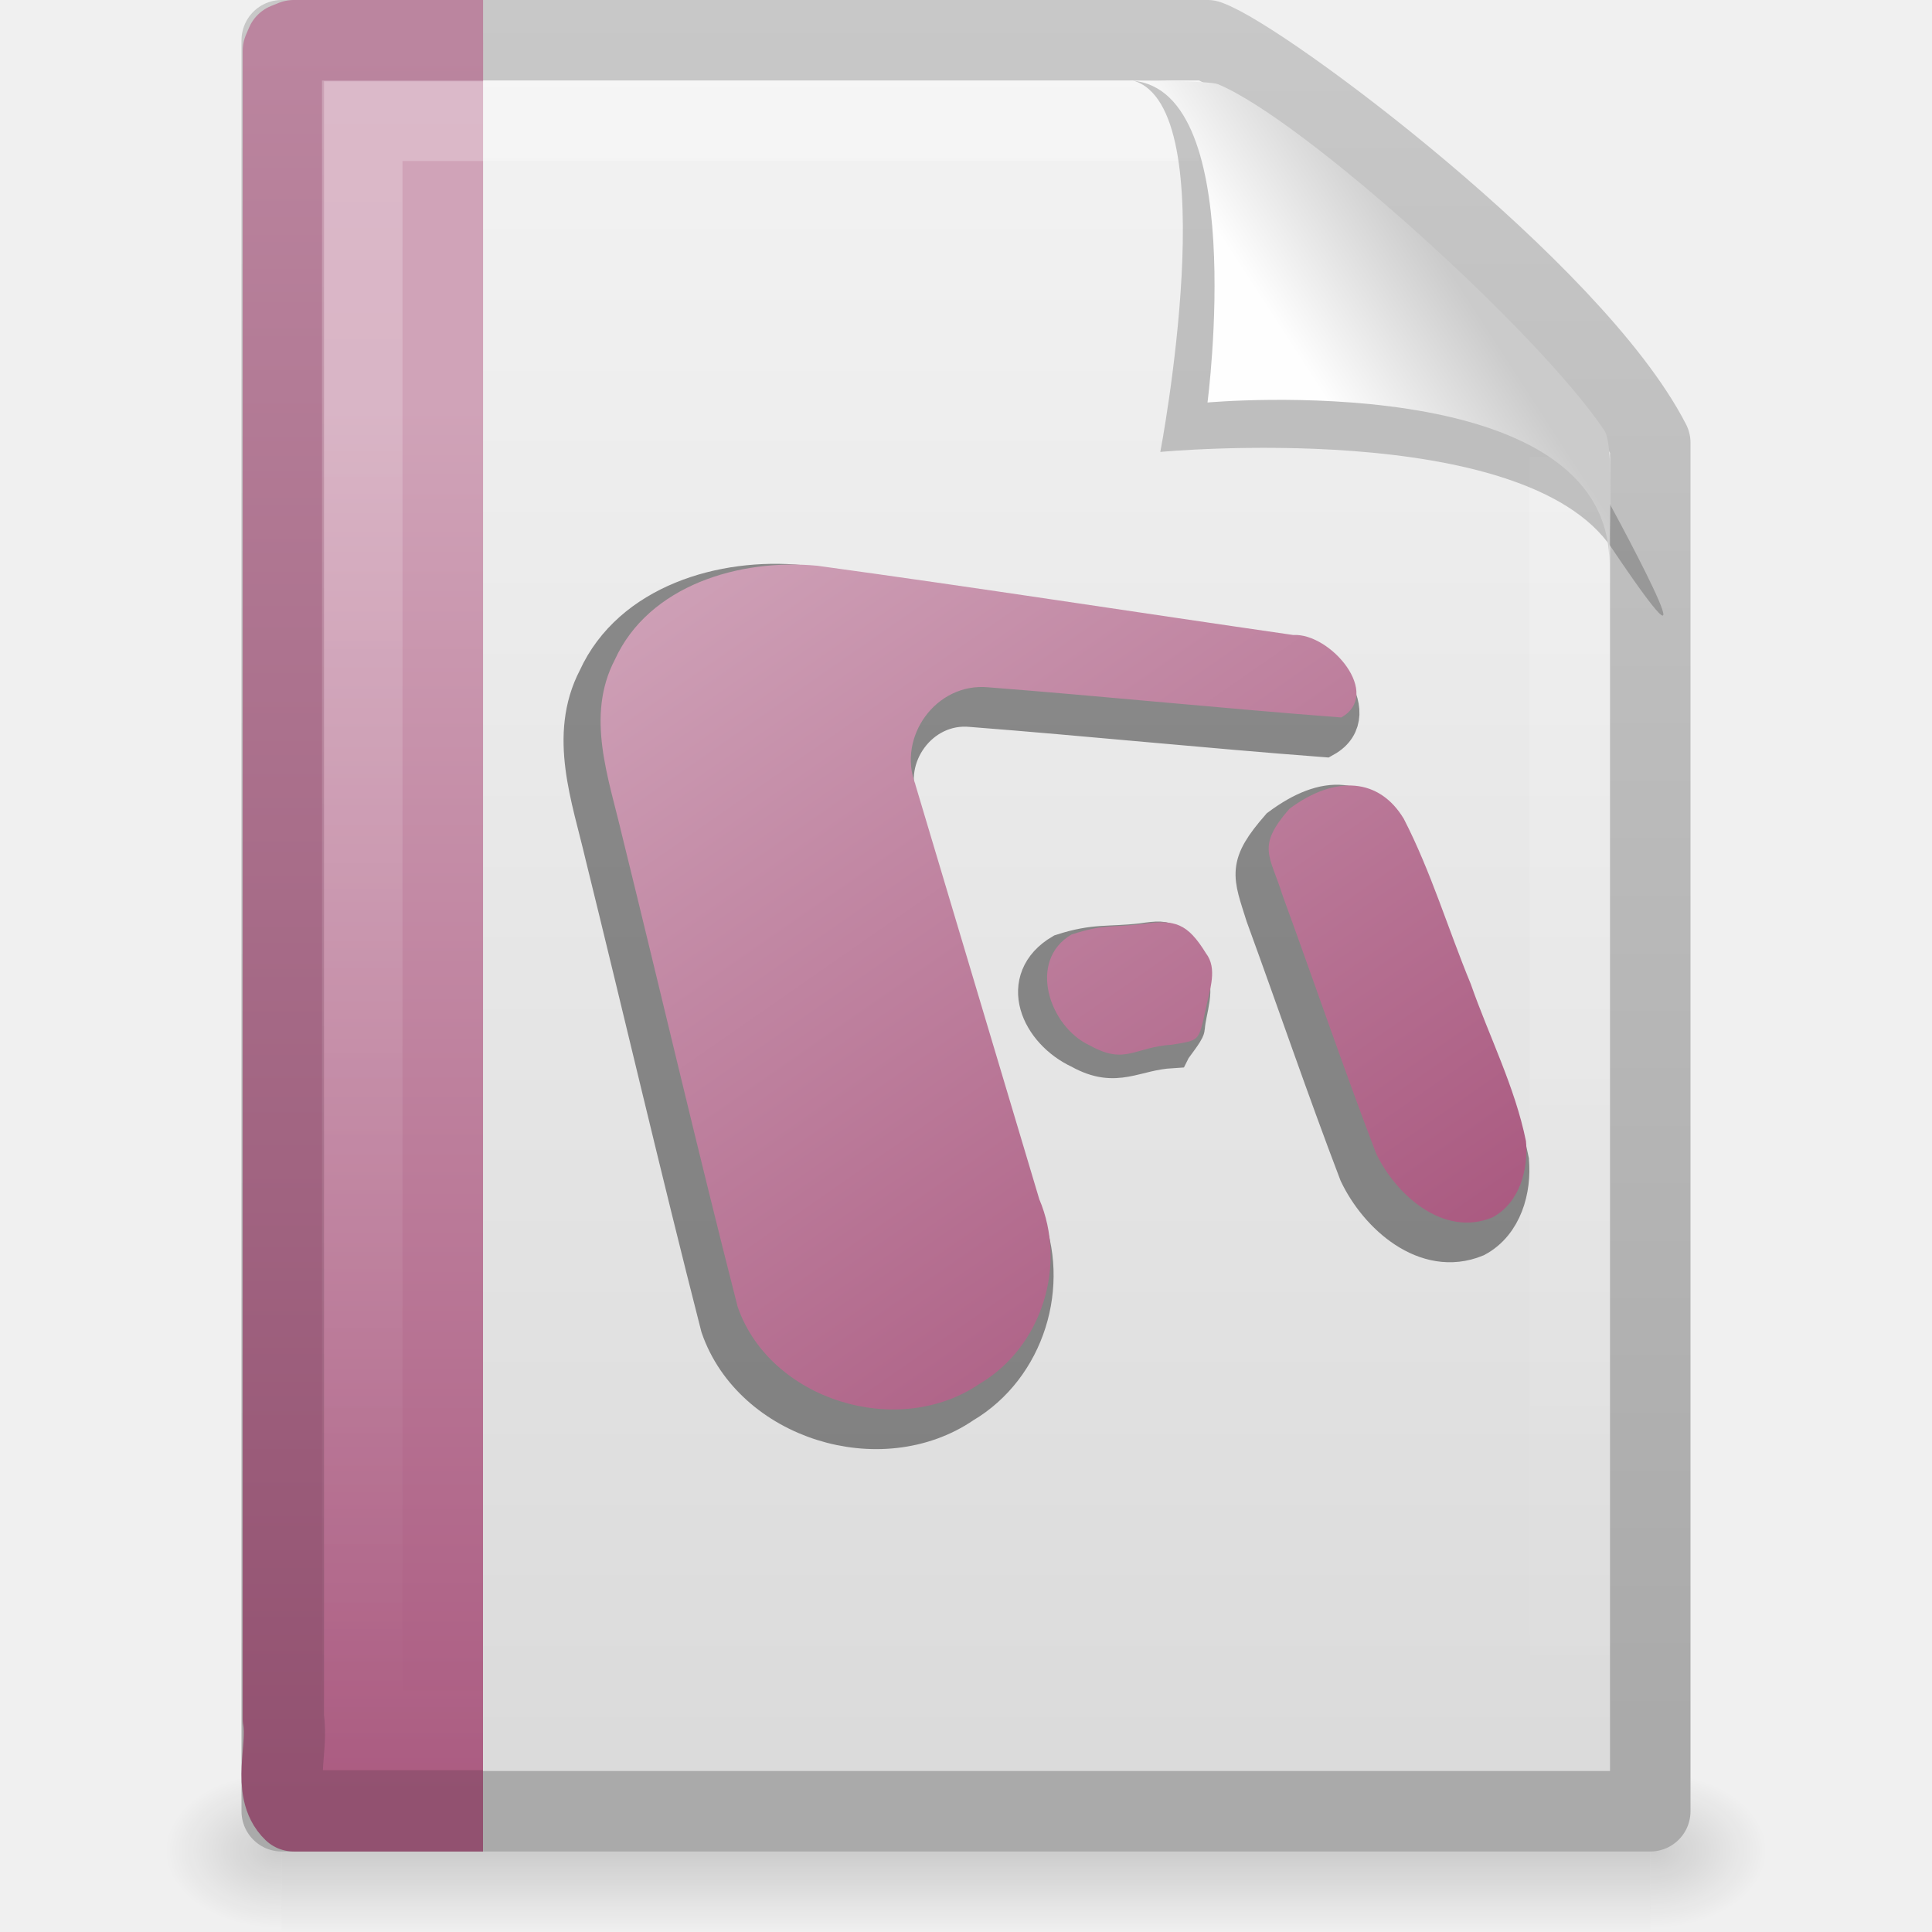
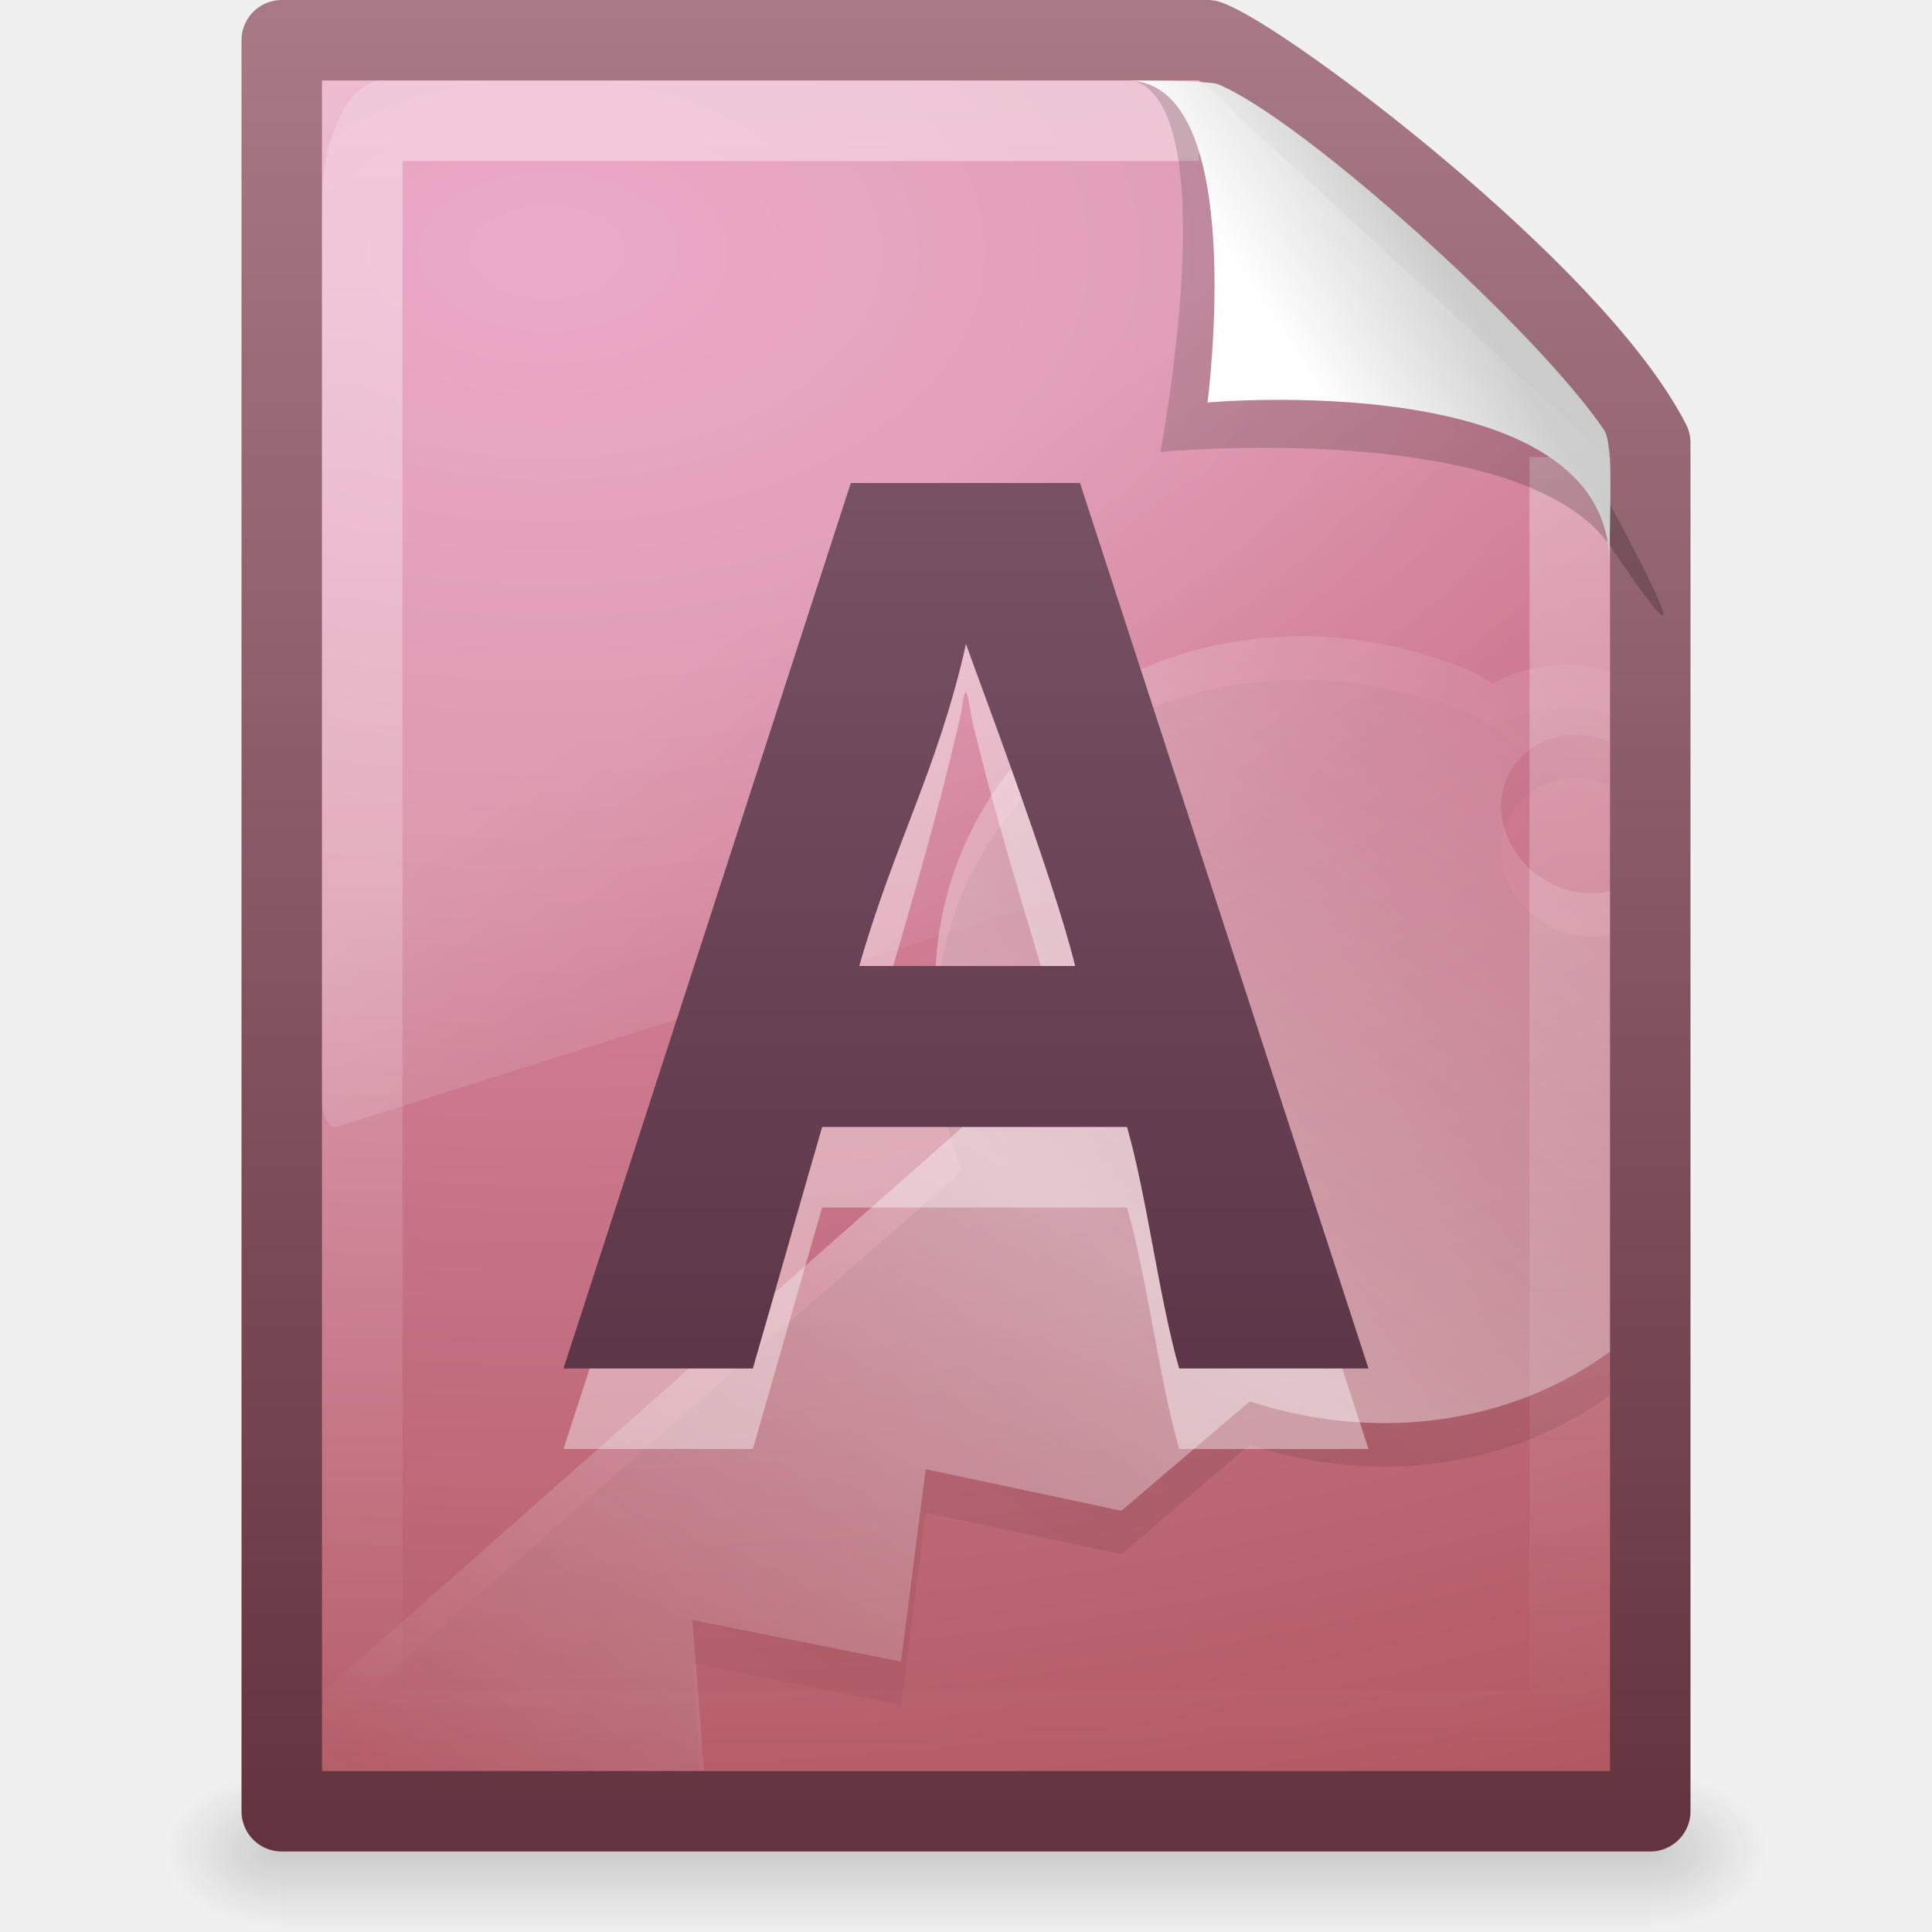
- <svg xmlns="http://www.w3.org/2000/svg" xmlns:xlink="http://www.w3.org/1999/xlink" version="1.0" width="24" height="24" id="svg3396">
-   <defs id="defs3398">
+ <svg xmlns="http://www.w3.org/2000/svg" xmlns:xlink="http://www.w3.org/1999/xlink" version="1.0" width="24" height="24" id="svg3473">
+   <defs id="defs3475">
    <linearGradient id="linearGradient5048">
      <stop id="stop5050" style="stop-color:#000000;stop-opacity:0" offset="0" />
      <stop id="stop5056" style="stop-color:#000000;stop-opacity:1" offset="0.5" />
      <stop id="stop5052" style="stop-color:#000000;stop-opacity:0" offset="1" />
    </linearGradient>
-     <linearGradient x1="302.857" y1="366.648" x2="302.857" y2="609.505" id="linearGradient2620" xlink:href="#linearGradient5048" gradientUnits="userSpaceOnUse" gradientTransform="matrix(0.0352071,0,0,0.00823529,-0.724852,18.98055)" />
-     <radialGradient cx="605.714" cy="486.648" r="117.143" fx="605.714" fy="486.648" id="radialGradient2617" xlink:href="#linearGradient5060" gradientUnits="userSpaceOnUse" gradientTransform="matrix(-0.01204859,0,0,0.00823529,10.76121,18.98057)" />
+     <linearGradient x1="302.857" y1="366.648" x2="302.857" y2="609.505" id="linearGradient2447" xlink:href="#linearGradient5048" gradientUnits="userSpaceOnUse" gradientTransform="matrix(3.52071e-2,0,0,8.23529e-3,-0.724852,18.98055)" />
+     <radialGradient cx="605.714" cy="486.648" r="117.143" fx="605.714" fy="486.648" id="radialGradient2444" xlink:href="#linearGradient5060" gradientUnits="userSpaceOnUse" gradientTransform="matrix(-1.204859e-2,0,0,8.23529e-3,10.76121,18.98057)" />
    <linearGradient id="linearGradient5060">
      <stop id="stop5062" style="stop-color:#000000;stop-opacity:1" offset="0" />
      <stop id="stop5064" style="stop-color:#000000;stop-opacity:0" offset="1" />
    </linearGradient>
-     <radialGradient cx="605.714" cy="486.648" r="117.143" fx="605.714" fy="486.648" id="radialGradient2614" xlink:href="#linearGradient5060" gradientUnits="userSpaceOnUse" gradientTransform="matrix(0.01204859,0,0,0.00823529,13.23879,18.98057)" />
-     <linearGradient x1="-51.786" y1="50.786" x2="-51.786" y2="2.906" id="linearGradient2610" xlink:href="#linearGradient3104" gradientUnits="userSpaceOnUse" gradientTransform="matrix(0.3922135,0,0,0.4473607,29.19929,-1.2387)" />
-     <linearGradient id="linearGradient3600">
-       <stop id="stop3602" style="stop-color:#f4f4f4;stop-opacity:1" offset="0" />
-       <stop id="stop3604" style="stop-color:#dbdbdb;stop-opacity:1" offset="1" />
+     <radialGradient cx="605.714" cy="486.648" r="117.143" fx="605.714" fy="486.648" id="radialGradient2441" xlink:href="#linearGradient5060" gradientUnits="userSpaceOnUse" gradientTransform="matrix(1.204859e-2,0,0,8.23529e-3,13.23879,18.98057)" />
+     <linearGradient id="linearGradient4711-257">
+       <stop id="stop4963" style="stop-color:#643340;stop-opacity:1" offset="0" />
+       <stop id="stop4965" style="stop-color:#a77a86;stop-opacity:1" offset="1" />
    </linearGradient>
-     <linearGradient x1="25.132" y1="0.985" x2="25.132" y2="47.013" id="linearGradient2608" xlink:href="#linearGradient3600" gradientUnits="userSpaceOnUse" gradientTransform="matrix(0.4857154,0,0,0.4780255,0.3428305,-0.7059501)" />
-     <linearGradient x1="9.492" y1="46.314" x2="9.492" y2="1.716" id="linearGradient2577" xlink:href="#linearGradient6691-1" gradientUnits="userSpaceOnUse" gradientTransform="matrix(0.5791452,0,0,0.4883909,-0.2472463,-0.2213815)" />
-     <linearGradient x1="-22.54" y1="11.109" x2="-22.54" y2="46.264" id="linearGradient2575" xlink:href="#linearGradient3522-0" gradientUnits="userSpaceOnUse" gradientTransform="matrix(0.508146,0,0,0.5017146,25.34247,-0.5277065)" />
+     <linearGradient x1="-51.786" y1="53.624" x2="-51.786" y2="2.906" id="linearGradient3405" xlink:href="#linearGradient4711-257" gradientUnits="userSpaceOnUse" gradientTransform="matrix(0.3922137,0,0,0.4473607,29.19929,-1.238699)" />
+     <linearGradient id="linearGradient4145-42">
+       <stop id="stop4953" style="stop-color:#e694bb;stop-opacity:1" offset="0" />
+       <stop id="stop4955" style="stop-color:#d3819a;stop-opacity:1" offset="0.262" />
+       <stop id="stop4957" style="stop-color:#b25a64;stop-opacity:1" offset="0.705" />
+       <stop id="stop4959" style="stop-color:#98313d;stop-opacity:1" offset="1" />
+     </linearGradient>
+     <radialGradient cx="14.239" cy="11.49" r="18" fx="14.239" fy="11.49" id="radialGradient3403" xlink:href="#linearGradient4145-42" gradientUnits="userSpaceOnUse" gradientTransform="matrix(0,1.589098,-2.573576,0,36.37854,-19.49787)" />
    <linearGradient id="linearGradient3211">
      <stop id="stop3213" style="stop-color:#ffffff;stop-opacity:1" offset="0" />
      <stop id="stop3215" style="stop-color:#ffffff;stop-opacity:0" offset="1" />
    </linearGradient>
-     <linearGradient x1="24" y1="1.425" x2="24" y2="46.017" id="linearGradient2604" xlink:href="#linearGradient3211" gradientUnits="userSpaceOnUse" gradientTransform="matrix(0.4545444,0,0,0.4651153,1.090934,0.3372293)" />
-     <linearGradient id="linearGradient3104">
-       <stop id="stop3106" style="stop-color:#aaaaaa;stop-opacity:1" offset="0" />
-       <stop id="stop3108" style="stop-color:#c8c8c8;stop-opacity:1" offset="1" />
-     </linearGradient>
+     <linearGradient x1="24" y1="2" x2="24" y2="46.017" id="linearGradient2429" xlink:href="#linearGradient3211" gradientUnits="userSpaceOnUse" gradientTransform="matrix(0.4545444,0,0,0.4651153,1.090934,0.3372293)" />
    <linearGradient id="linearGradient8589">
      <stop id="stop8591" style="stop-color:#fefefe;stop-opacity:1" offset="0" />
      <stop id="stop8593" style="stop-color:#cbcbcb;stop-opacity:1" offset="1" />
    </linearGradient>
-     <linearGradient x1="32.892" y1="8.059" x2="36.358" y2="5.457" id="linearGradient2597" xlink:href="#linearGradient8589" gradientUnits="userSpaceOnUse" gradientTransform="matrix(0.4778466,0,0,0.5524833,0.3722548,-0.0761283)" />
-     <linearGradient id="linearGradient3522-0">
-       <stop id="stop3524-8" style="stop-color:#d0a3b8;stop-opacity:1" offset="0" />
-       <stop id="stop3526-5" style="stop-color:#aa5a80;stop-opacity:1" offset="1" />
+     <linearGradient x1="32.892" y1="8.059" x2="36.358" y2="5.457" id="linearGradient2425" xlink:href="#linearGradient8589" gradientUnits="userSpaceOnUse" gradientTransform="matrix(0.4778466,0,0,0.5524833,0.3722548,-7.61283e-2)" />
+     <linearGradient id="linearGradient8265-821-176-38-919-66-249">
+       <stop id="stop2687" style="stop-color:#ffffff;stop-opacity:1" offset="0" />
+       <stop id="stop2689" style="stop-color:#ffffff;stop-opacity:0" offset="1" />
    </linearGradient>
-     <linearGradient id="linearGradient6691-1">
-       <stop id="stop6693-6" style="stop-color:#925170;stop-opacity:1" offset="0" />
-       <stop id="stop6695-6" style="stop-color:#bb859f;stop-opacity:1" offset="1" />
+     <linearGradient x1="16.626" y1="15.298" x2="20.055" y2="24.628" id="linearGradient3376" xlink:href="#linearGradient8265-821-176-38-919-66-249" gradientUnits="userSpaceOnUse" gradientTransform="matrix(0.3482993,0,0,0.6967199,3.640816,-3.158546)" />
+     <linearGradient id="linearGradient4000">
+       <stop id="stop4002" style="stop-color:#000000;stop-opacity:1" offset="0" />
+       <stop id="stop4004" style="stop-color:#000000;stop-opacity:0" offset="1" />
    </linearGradient>
-     <linearGradient id="linearGradient6373">
-       <stop id="stop6375" style="stop-color:#a7547c;stop-opacity:1" offset="0" />
-       <stop id="stop6377" style="stop-color:#d8b3c5;stop-opacity:1" offset="1" />
+     <linearGradient x1="75.854" y1="28" x2="91" y2="12" id="linearGradient3465" xlink:href="#linearGradient4000" gradientUnits="userSpaceOnUse" gradientTransform="matrix(0.5606869,0,0,0.4468189,-29.28361,3.083863)" spreadMethod="reflect" />
+     <linearGradient id="linearGradient5293">
+       <stop id="stop5295" style="stop-color:#ffffff;stop-opacity:1" offset="0" />
+       <stop id="stop5297" style="stop-color:#ffffff;stop-opacity:0" offset="1" />
    </linearGradient>
-     <linearGradient x1="-20.545" y1="31.582" x2="-39.68" y2="4.614" id="linearGradient2895" xlink:href="#linearGradient6373" gradientUnits="userSpaceOnUse" gradientTransform="matrix(1.034796,0,0,1.005116,12.01271,3.334703)" />
+     <linearGradient x1="75.854" y1="28" x2="91" y2="12" id="linearGradient3462" xlink:href="#linearGradient5293" gradientUnits="userSpaceOnUse" gradientTransform="matrix(0.5606869,0,0,0.4468189,-29.28361,2.54373)" spreadMethod="reflect" />
+     <linearGradient id="linearGradient4106">
+       <stop id="stop4108" style="stop-color:#51293c;stop-opacity:1" offset="0" />
+       <stop id="stop4110" style="stop-color:#876374;stop-opacity:1" offset="1" />
+     </linearGradient>
+     <linearGradient x1="24.239" y1="44.11" x2="24.239" y2="0.191" id="linearGradient3450" xlink:href="#linearGradient4106" gradientUnits="userSpaceOnUse" gradientTransform="matrix(0.5042588,0,0,0.5029191,1.907158,-0.4284744)" />
  </defs>
  <g id="layer1">
-     <rect width="17" height="2" x="3.5" y="22" id="rect2879" style="opacity:0.15;fill:url(#linearGradient2620);fill-opacity:1;fill-rule:nonzero;stroke:none;stroke-width:1;marker:none;visibility:visible;display:inline;overflow:visible" />
-     <path d="m 3.5,22 c 0,0 0,2 0,2 C 2.88,24.004 2,23.552 2,23 2,22.448 2.692,22 3.5,22 z" id="path2881" style="opacity:0.15;fill:url(#radialGradient2617);fill-opacity:1;fill-rule:nonzero;stroke:none;stroke-width:1;marker:none;visibility:visible;display:inline;overflow:visible" />
-     <path d="m 20.5,22 c 0,0 0,2 0,2 0.62,0.004 1.5,-0.448 1.5,-1 0,-0.552 -0.692,-1 -1.5,-1 z" id="path2883" style="opacity:0.15;fill:url(#radialGradient2614);fill-opacity:1;fill-rule:nonzero;stroke:none;stroke-width:1;marker:none;visibility:visible;display:inline;overflow:visible" />
-     <path d="m 3.5,0.5 c 3.896,0 7.604,0 11.5,0 C 15.683,0.737 19.541,3.628 20.5,5.5 c 0,5.729 3.9e-5,11.271 3.9e-5,17 -5.667,0 -11.333,0 -17,0 0,-7.333 0,-14.667 0,-22 z" id="path4160" style="fill:url(#linearGradient2608);fill-opacity:1;stroke:url(#linearGradient2610);stroke-width:1;stroke-linecap:butt;stroke-linejoin:round;stroke-miterlimit:4;stroke-opacity:1;stroke-dasharray:none;stroke-dashoffset:0;display:inline" />
-     <path d="m 6,22.495 c -1.115,0 -1.235,0 -2.351,0 -0.271,-0.26 -0.065,-0.777 -0.129,-1.146 0,-6.906 0,-13.812 0,-20.718 l 0.038,-0.089 0.092,-0.037 0,0 c 1.161,0 1.19,0 2.351,0" id="path4530" style="fill:url(#linearGradient2575);fill-opacity:1;fill-rule:nonzero;stroke:url(#linearGradient2577);stroke-width:1.01;stroke-linecap:butt;stroke-linejoin:round;stroke-miterlimit:4;stroke-opacity:1;stroke-dasharray:none;stroke-dashoffset:0;marker:none;visibility:visible;display:block;overflow:visible" />
-     <path d="m 19.5,5.677 c 0,5.208 0,10.615 0,15.823 -5,0 -10,0 -15,0 0,-6.667 0,-13.333 0,-20 3.437,0 6.956,0 10.394,0" id="path2435" style="opacity:0.24;fill:none;stroke:url(#linearGradient2604);stroke-width:1;stroke-linecap:butt;stroke-linejoin:miter;stroke-miterlimit:4;stroke-opacity:1;stroke-dasharray:none;stroke-dashoffset:0;display:inline" />
-     <path d="m 14.075,1 c 1.156,0.329 0.339,4.614 0.339,4.614 0,0 4.515,-0.428 5.608,1.195 C 21.511,9.022 19.954,6.174 19.849,5.988 19.093,4.648 15.982,1.441 14.803,1.046 14.715,1.017 14.52,1 14.075,1 z" id="path3370" style="opacity:0.2;fill:#000000;fill-opacity:1;fill-rule:evenodd;stroke:none;display:inline" />
-     <path d="m 14,1 c 1.526,0 1,4 1,4 0,0 4.992,-0.453 4.992,2 0,-0.598 0.056,-1.478 -0.064,-1.656 C 19.089,4.101 16.184,1.482 15.13,1.046 15.044,1.011 14.444,1 14,1 z" id="path4474" style="fill:url(#linearGradient2597);fill-opacity:1;fill-rule:evenodd;stroke:none;display:inline" />
-     <g transform="matrix(0.5,0,0,0.5046228,21.5241,-0.02286017)" id="g3393">
-       <path d="m -5.559,28.616 c -0.275,-1.34 -0.916,-2.579 -1.371,-3.868 -0.563,-1.351 -0.987,-2.763 -1.663,-4.065 -0.605,-1.002 -1.496,-1.093 -2.645,-0.248 -0.826,0.941 -0.682,1.136 -0.368,2.131 0.779,2.113 1.511,4.245 2.321,6.347 0.488,1.018 1.67,2.077 2.89,1.582 0.675,-0.355 0.901,-1.182 0.836,-1.878 z m -15.17,-8.785 c -0.452,-1.156 0.507,-2.511 1.815,-2.387 2.923,0.226 5.842,0.522 8.765,0.742 1.03,-0.572 -0.268,-2.084 -1.193,-2.03 -3.94,-0.563 -7.874,-1.17 -11.818,-1.704 -1.924,-0.185 -4.192,0.476 -5.037,2.315 -0.73,1.389 -0.152,2.907 0.179,4.315 0.964,3.869 1.877,7.752 2.874,11.613 0.801,2.293 3.979,3.271 6.014,1.892 1.556,-0.912 2.171,-2.93 1.479,-4.543 -1.027,-3.404 -2.054,-6.808 -3.08,-10.211 z m 7.119,4.161 c -0.459,-0.737 -0.267,-0.84 -1.063,-0.722 -0.857,0.096 -1.157,-0.003 -1.979,0.26 -1.101,0.643 -0.55,1.872 0.454,2.332 0.892,0.493 1.303,0.04 2.25,-0.018 0.029,-0.057 0.332,-0.429 0.338,-0.51 0.034,-0.475 0.288,-0.968 0,-1.342 l 0,0 z" id="text5134" style="font-size:20px;font-style:normal;font-weight:normal;opacity:0.42;fill:#000000;fill-opacity:1;stroke:#000000;stroke-width:0.995px;stroke-linecap:butt;stroke-linejoin:miter;stroke-opacity:1;display:inline;font-family:Officer X" />
-       <path d="m -5.136,28.137 c -0.275,-1.34 -0.916,-2.579 -1.371,-3.868 -0.563,-1.351 -0.987,-2.763 -1.663,-4.065 -0.605,-1.002 -1.695,-1.093 -2.844,-0.248 -0.826,0.941 -0.483,1.136 -0.169,2.131 0.779,2.113 1.511,4.245 2.321,6.347 0.488,1.018 1.67,2.077 2.89,1.582 0.675,-0.355 0.901,-1.182 0.836,-1.878 z m -15.17,-8.785 c -0.452,-1.156 0.507,-2.511 1.815,-2.387 2.923,0.226 5.842,0.522 8.765,0.742 1.03,-0.572 -0.268,-2.084 -1.193,-2.03 -3.94,-0.563 -7.874,-1.17 -11.818,-1.704 -1.924,-0.185 -4.192,0.476 -5.037,2.315 -0.73,1.389 -0.152,2.907 0.179,4.315 0.964,3.869 1.877,7.752 2.874,11.613 0.801,2.293 3.979,3.271 6.014,1.892 1.556,-0.912 2.171,-2.93 1.479,-4.543 -1.027,-3.404 -2.054,-6.808 -3.08,-10.211 z m 7.22,4.161 c -0.459,-0.737 -0.768,-0.84 -1.564,-0.722 -0.857,0.096 -0.956,-0.003 -1.778,0.26 -1.101,0.643 -0.552,2.269 0.452,2.728 0.892,0.493 1.103,0.041 2.05,-0.017 0.684,-0.116 0.656,-0.059 0.84,-0.907 0.099,-0.466 0.288,-0.968 0,-1.342 l 0,0 z" id="path4223" style="font-size:20px;font-style:normal;font-weight:normal;fill:url(#linearGradient2895);fill-opacity:1;stroke:none;display:inline;font-family:Officer X" />
-     </g>
+     <rect width="17" height="2" x="3.5" y="22" id="rect2879" style="opacity:0.15;fill:url(#linearGradient2447);fill-opacity:1;fill-rule:nonzero;stroke:none;stroke-width:1;marker:none;visibility:visible;display:inline;overflow:visible" />
+     <path d="M 3.5,22 C 3.5,22 3.5,24 3.5,24 C 2.88,24.004 2,23.552 2,23 C 2,22.448 2.692,22 3.5,22 z" id="path2881" style="opacity:0.15;fill:url(#radialGradient2444);fill-opacity:1;fill-rule:nonzero;stroke:none;stroke-width:1;marker:none;visibility:visible;display:inline;overflow:visible" />
+     <path d="M 20.5,22 C 20.5,22 20.5,24 20.5,24 C 21.12,24.004 22,23.552 22,23 C 22,22.448 21.308,22 20.5,22 L 20.5,22 z" id="path2883" style="opacity:0.15;fill:url(#radialGradient2441);fill-opacity:1;fill-rule:nonzero;stroke:none;stroke-width:1;marker:none;visibility:visible;display:inline;overflow:visible" />
+     <path d="M 3.5,0.5 C 7.396,0.5 11.104,0.5 15,0.5 C 15.683,0.737 19.541,3.628 20.5,5.5 C 20.5,11.229 20.5,16.771 20.5,22.5 C 14.833,22.5 9.167,22.5 3.5,22.5 C 3.5,15.167 3.5,7.833 3.5,0.5 L 3.5,0.5 z" id="path4160" style="opacity:1;fill:url(#radialGradient3403);fill-opacity:1;fill-rule:nonzero;stroke:url(#linearGradient3405);stroke-width:1;stroke-linecap:butt;stroke-linejoin:round;marker:none;marker-start:none;marker-mid:none;marker-end:none;stroke-miterlimit:4;stroke-dasharray:none;stroke-dashoffset:0;stroke-opacity:1;visibility:visible;display:inline;overflow:visible;enable-background:accumulate" />
+     <path d="M 19.5,5.677 C 19.5,10.885 19.5,16.292 19.5,21.5 C 14.5,21.5 9.5,21.5 4.5,21.5 C 4.5,14.833 4.5,8.167 4.5,1.5 C 7.937,1.5 11.456,1.5 14.894,1.5" id="path2435" style="opacity:0.4;fill:none;stroke:url(#linearGradient2429);stroke-width:1;stroke-linecap:butt;stroke-linejoin:miter;stroke-miterlimit:4;stroke-dasharray:none;stroke-dashoffset:0;stroke-opacity:1;display:inline" />
+     <path d="M 14.075,1 C 15.232,1.329 14.415,5.614 14.415,5.614 C 14.415,5.614 18.93,5.187 20.022,6.809 C 21.511,9.022 19.954,6.174 19.849,5.988 C 19.093,4.648 15.982,1.441 14.803,1.046 C 14.715,1.017 14.52,1 14.075,1 z" id="path3370" style="opacity:0.2;fill:#000000;fill-opacity:1;fill-rule:evenodd;stroke:none;display:inline" />
+     <path d="M 14,1 C 15.526,1 15,5 15,5 C 15,5 19.992,4.547 19.992,7 C 19.992,6.402 20.048,5.522 19.928,5.344 C 19.089,4.101 16.184,1.482 15.13,1.046 C 15.044,1.011 14.444,1 14,1 z" id="path4474" style="fill:url(#linearGradient2425);fill-opacity:1;fill-rule:evenodd;stroke:none;display:inline" />
+     <path d="M 4.762,1 C 4.341,1 4,1.682 4,2.524 L 4,13.672 C 4.001,13.765 4.022,13.854 4.057,13.916 C 4.092,13.978 4.138,14.008 4.185,13.998 L 19.859,9.034 C 19.939,9.009 19.999,8.871 20,8.707 L 20,5.707 C 20,5.707 14.902,1 14.902,1 L 4.762,1 z" id="path3879" style="opacity:0.2;fill:url(#linearGradient3376);fill-opacity:1;fill-rule:evenodd;stroke:none;stroke-width:1.002;stroke-linecap:round;stroke-linejoin:round;stroke-miterlimit:4;stroke-dasharray:none;stroke-dashoffset:0;stroke-opacity:1" />
+     <path d="M 16.345,8.446 C 16.139,8.437 15.934,8.447 15.733,8.463 C 13.967,8.604 12.44,9.671 11.853,11.367 C 11.491,12.412 11.563,13.519 11.95,14.546 L 4,21.514 L 4,22 L 8.703,22 L 8.601,20.664 L 11.193,21.18 L 11.499,18.791 L 13.93,19.307 L 15.524,17.949 C 17.152,18.477 18.804,18.207 20,17.331 C 20,15.419 20,13.525 20,11.608 C 19.802,11.657 19.573,11.645 19.356,11.556 C 18.825,11.339 18.526,10.759 18.696,10.267 C 18.823,9.899 19.19,9.66 19.581,9.666 C 19.712,9.668 19.851,9.697 19.984,9.752 C 19.991,9.755 19.993,9.766 20,9.769 C 20,9.47 20,9.174 20,8.875 C 19.482,8.736 18.96,8.793 18.551,9.03 C 18.44,8.976 18.345,8.905 18.229,8.858 C 17.605,8.603 16.963,8.47 16.345,8.446 z" id="path5316" style="opacity:0.1;fill:url(#linearGradient3465);fill-opacity:1;fill-rule:nonzero;stroke:none;stroke-width:0.912;stroke-linecap:butt;stroke-linejoin:miter;marker:none;marker-start:none;marker-mid:none;marker-end:none;stroke-miterlimit:4;stroke-dasharray:none;stroke-dashoffset:0;stroke-opacity:1;visibility:visible;display:inline;overflow:visible;enable-background:accumulate" />
+     <path d="M 16.345,7.906 C 16.139,7.897 15.934,7.907 15.733,7.923 C 13.967,8.064 12.44,9.131 11.853,10.827 C 11.491,11.872 11.563,12.979 11.95,14.006 L 4,21.028 C 4,21.028 4.022,22 4.022,22 C 5.596,22 7.171,22 8.746,22 L 8.601,20.124 L 11.193,20.64 L 11.499,18.251 L 13.93,18.767 L 15.524,17.409 C 17.152,17.937 18.804,17.667 20,16.79 C 20,14.879 20,12.985 20,11.068 C 19.802,11.117 19.573,11.105 19.356,11.016 C 18.825,10.799 18.526,10.219 18.696,9.727 C 18.823,9.359 19.19,9.12 19.581,9.126 C 19.712,9.128 19.851,9.157 19.984,9.212 C 19.991,9.215 19.993,9.226 20,9.229 C 20,8.93 20,8.633 20,8.335 C 19.482,8.196 18.96,8.252 18.551,8.49 C 18.44,8.436 18.345,8.365 18.229,8.318 C 17.605,8.063 16.963,7.93 16.345,7.906 z" id="path5283" style="opacity:0.4;fill:url(#linearGradient3462);fill-opacity:1;fill-rule:nonzero;stroke:none;stroke-width:0.912;stroke-linecap:butt;stroke-linejoin:miter;marker:none;marker-start:none;marker-mid:none;marker-end:none;stroke-miterlimit:4;stroke-dasharray:none;stroke-dashoffset:0;stroke-opacity:1;visibility:visible;display:inline;overflow:visible;enable-background:accumulate" />
+     <path d="M 14.648,18 C 14.398,17.131 14.25,15.869 14,15 C 12.738,15 11.476,15 10.213,15 C 9.96,15.869 9.605,17.131 9.352,18 C 8.568,18 7.784,18 7,18 C 8.19,14.333 9.379,10.667 10.569,7 C 11.518,7 12.467,7 13.416,7 C 14.611,10.667 15.805,14.333 17,18 C 16.216,18 15.432,18 14.648,18 z M 13.356,13.444 C 12.943,11.991 12.468,10.556 12.11,9.089 C 12.041,8.868 12.01,8.28 11.946,8.825 C 11.596,10.384 11.114,11.909 10.674,13.444 C 11.568,13.444 12.462,13.444 13.356,13.444 z" id="path3467" style="font-size:30.514px;font-style:normal;font-variant:normal;font-weight:bold;font-stretch:normal;opacity:0.4;fill:#ffffff;fill-opacity:1;fill-rule:nonzero;stroke:none;stroke-width:1px;stroke-linecap:butt;stroke-linejoin:miter;marker:none;marker-start:none;marker-mid:none;marker-end:none;stroke-miterlimit:4;stroke-dasharray:none;stroke-dashoffset:0;stroke-opacity:1;visibility:visible;display:inline;overflow:visible;enable-background:accumulate;font-family:Droid Sans;-inkscape-font-specification:Droid Sans Bold" />
+     <path d="M 14.648,17 C 14.398,16.131 14.25,14.869 14,14 C 12.738,14 11.476,14 10.213,14 C 9.96,14.869 9.605,16.131 9.352,17 C 8.568,17 7.784,17 7,17 C 8.19,13.333 9.379,9.667 10.569,6 C 11.518,6 12.467,6 13.416,6 C 14.611,9.667 15.805,13.333 17,17 C 16.216,17 15.432,17 14.648,17 z M 13.356,12 C 13.076,10.86 12.117,8.342 12,8 C 11.65,9.559 11.114,10.465 10.674,12 C 11.568,12 12.462,12 13.356,12 z" id="text3893" style="font-size:30.514px;font-style:normal;font-variant:normal;font-weight:bold;font-stretch:normal;fill:url(#linearGradient3450);fill-opacity:1;stroke:none;stroke-width:1px;stroke-linecap:butt;stroke-linejoin:miter;stroke-opacity:1;font-family:Droid Sans;-inkscape-font-specification:Droid Sans Bold" />
  </g>
</svg>
